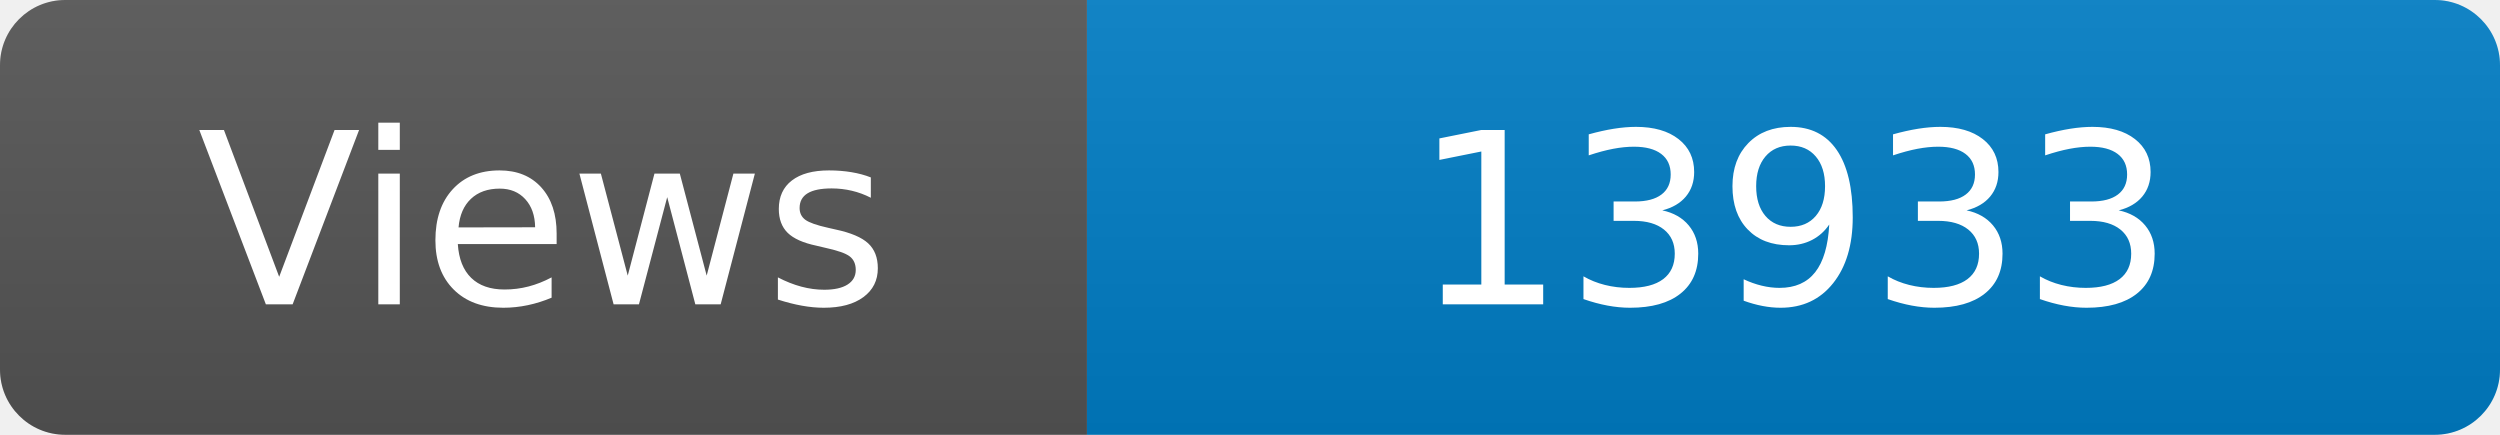
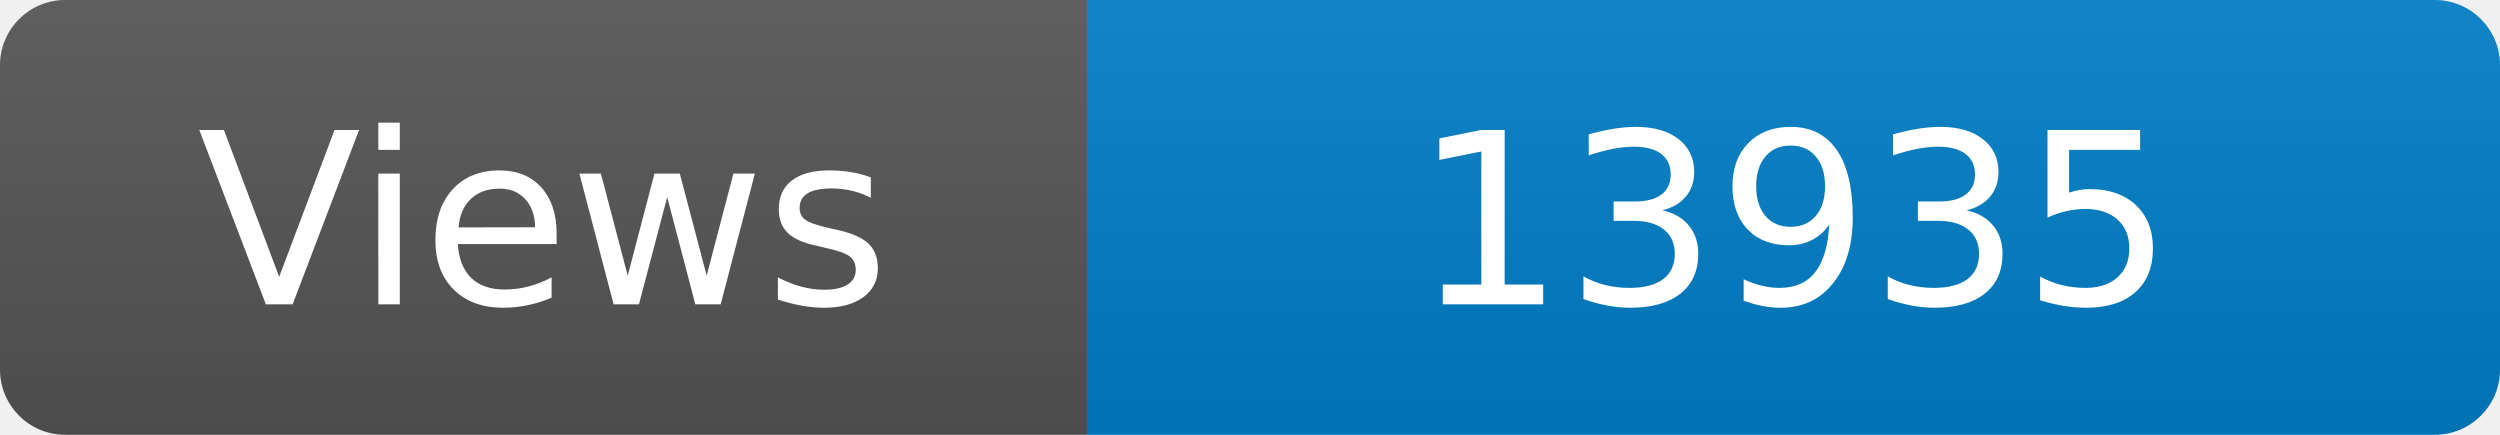
<svg xmlns="http://www.w3.org/2000/svg" width="115" height="20" role="img" aria-label="Maintained?: yes">
  <linearGradient id="s" x2="0" y2="100%">
    <stop offset="0" stop-color="#bbb" stop-opacity=".1" />
    <stop offset="1" stop-opacity=".1" />
  </linearGradient>
  <clipPath id="r">
    <rect width="115" height="20" rx="3" fill="#fff" />
  </clipPath>
  <g clip-path="url(#r)">
    <rect width="50" height="20" fill="#555" />
    <rect x="50" width="160" height="20" fill="#007ec6" />
    <rect width="115" height="20" fill="url(#s)" />
  </g>
  <g fill="#fff" text-anchor="middle" font-family="Verdana,Geneva,DejaVu Sans,sans-serif" font-size="110">
    <text x="250" y="140" transform="scale(.1)" fill="#fff">Views</text>
-     <text x="825" y="140" transform="scale(.1)" fill="#fff">13933</text>
+     <text x="825" y="140" transform="scale(.1)" fill="#fff">13935</text>
  </g>
</svg>
